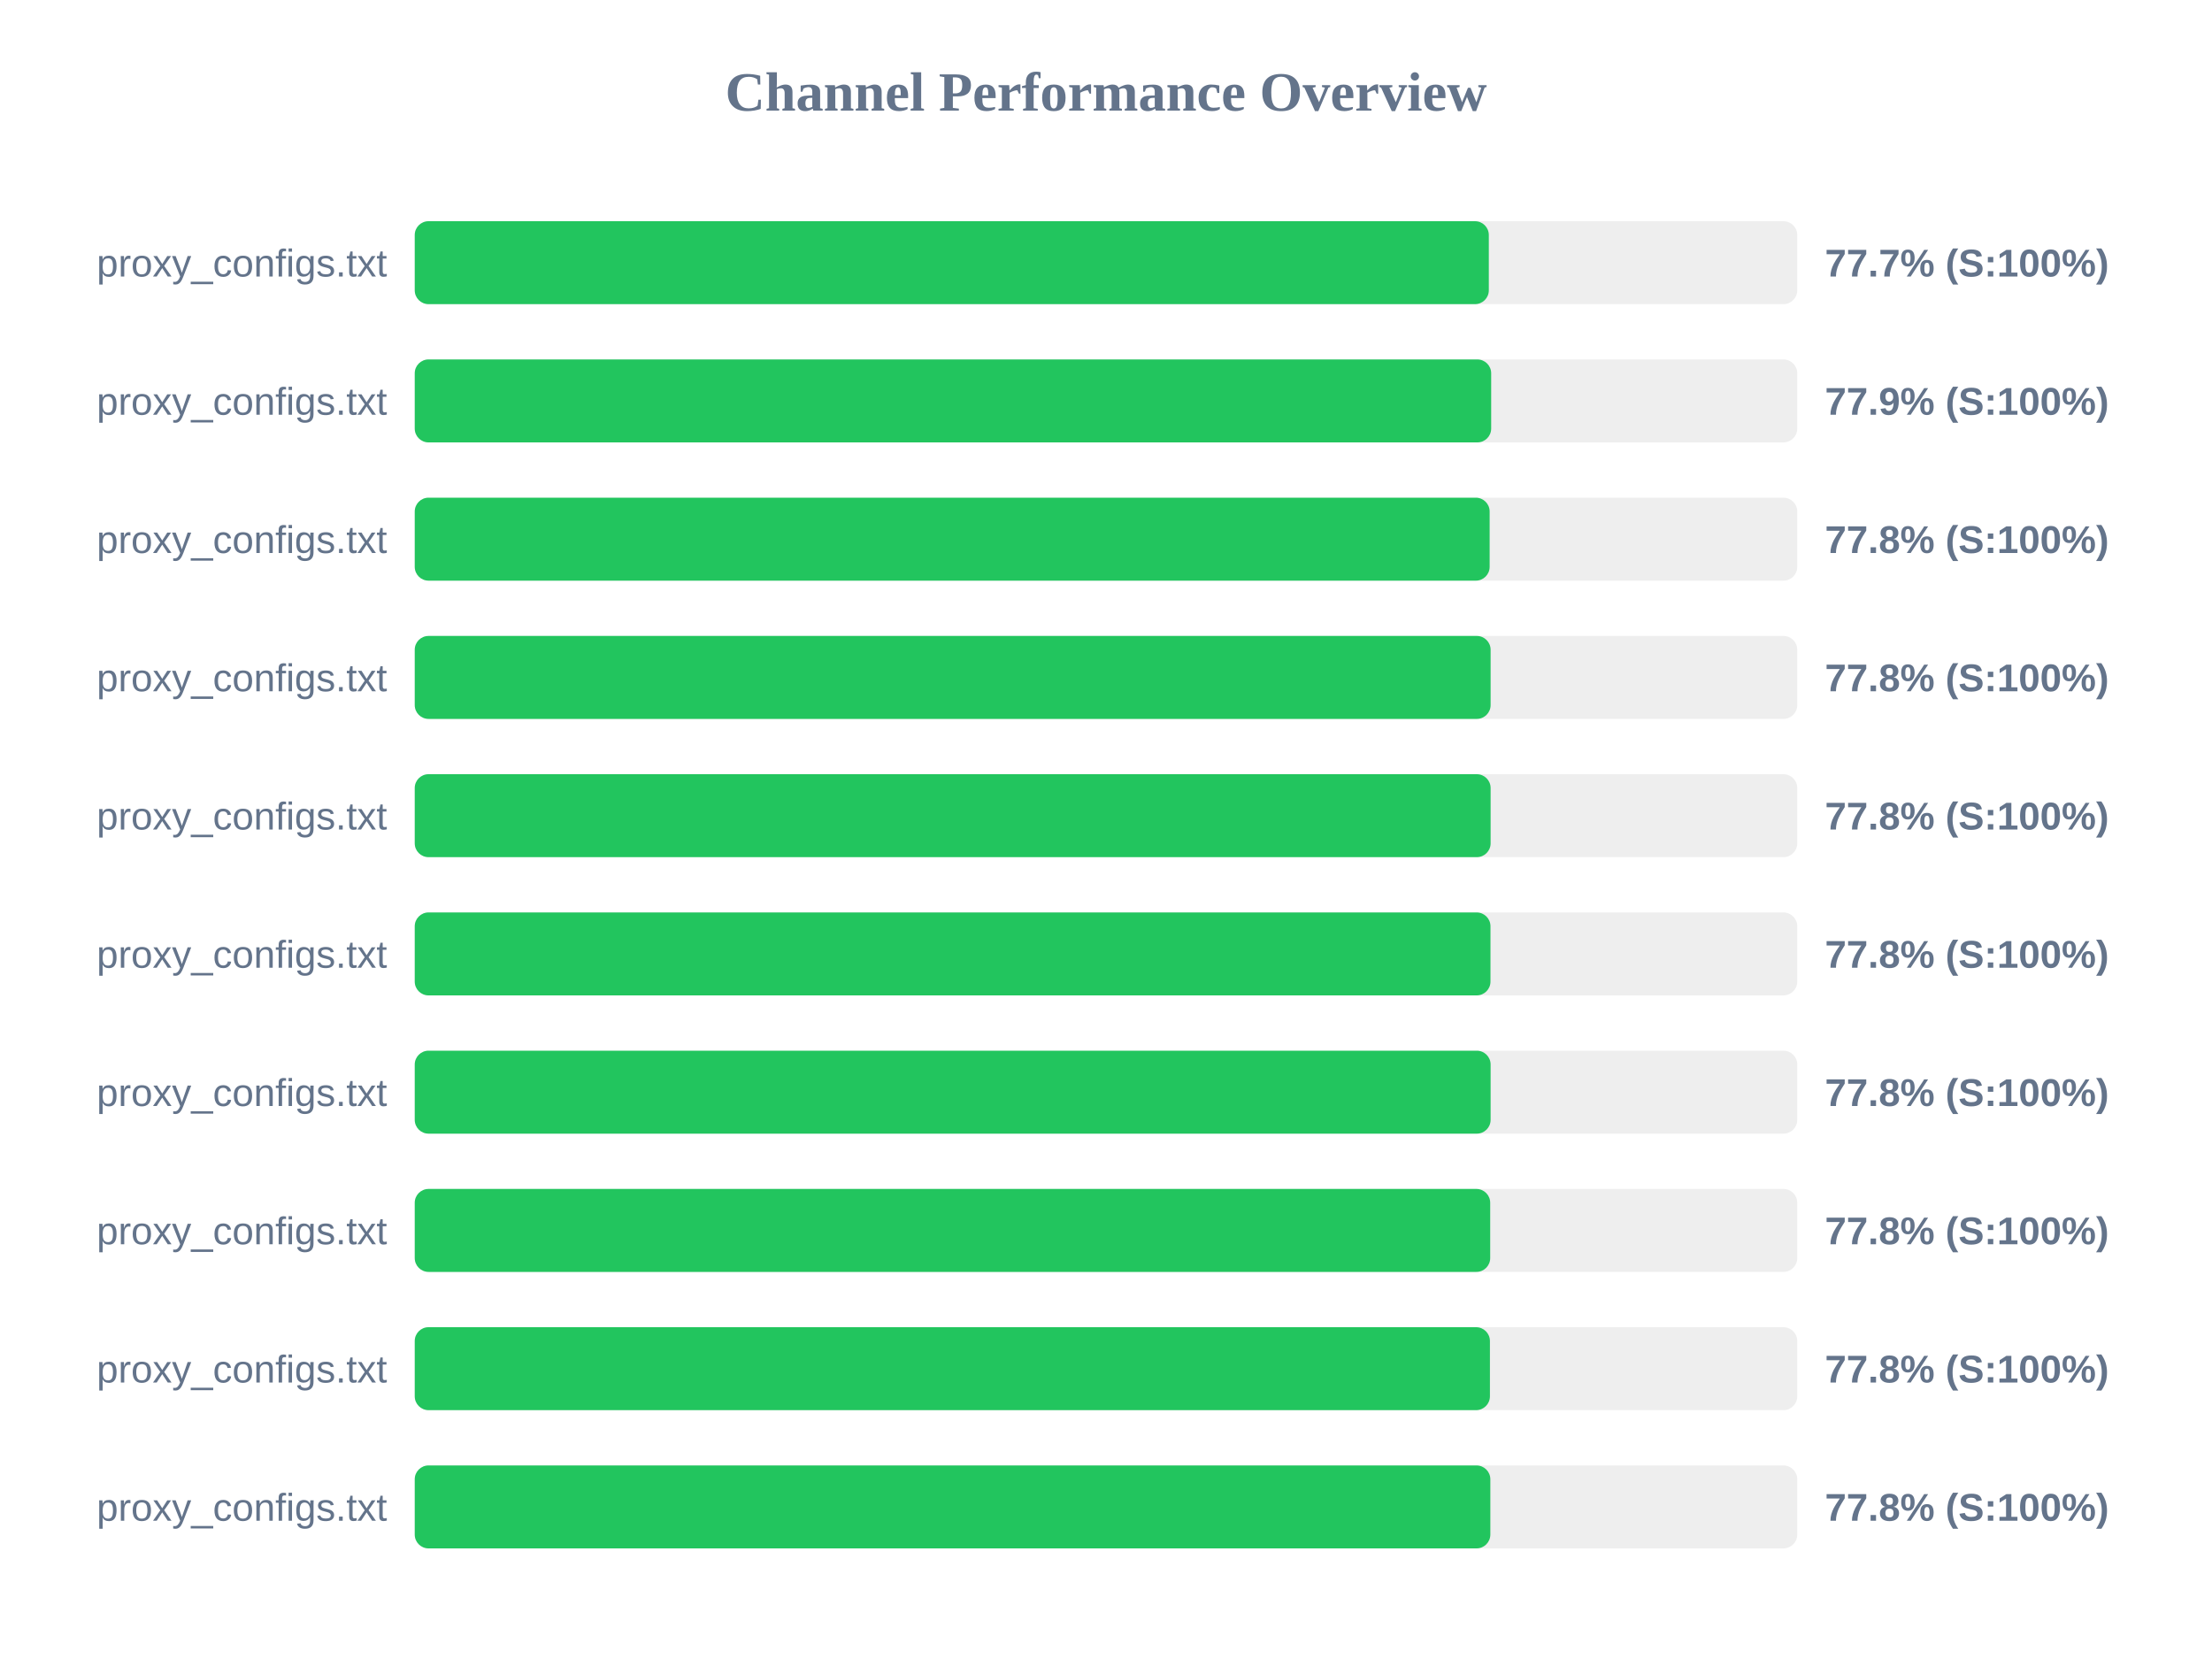
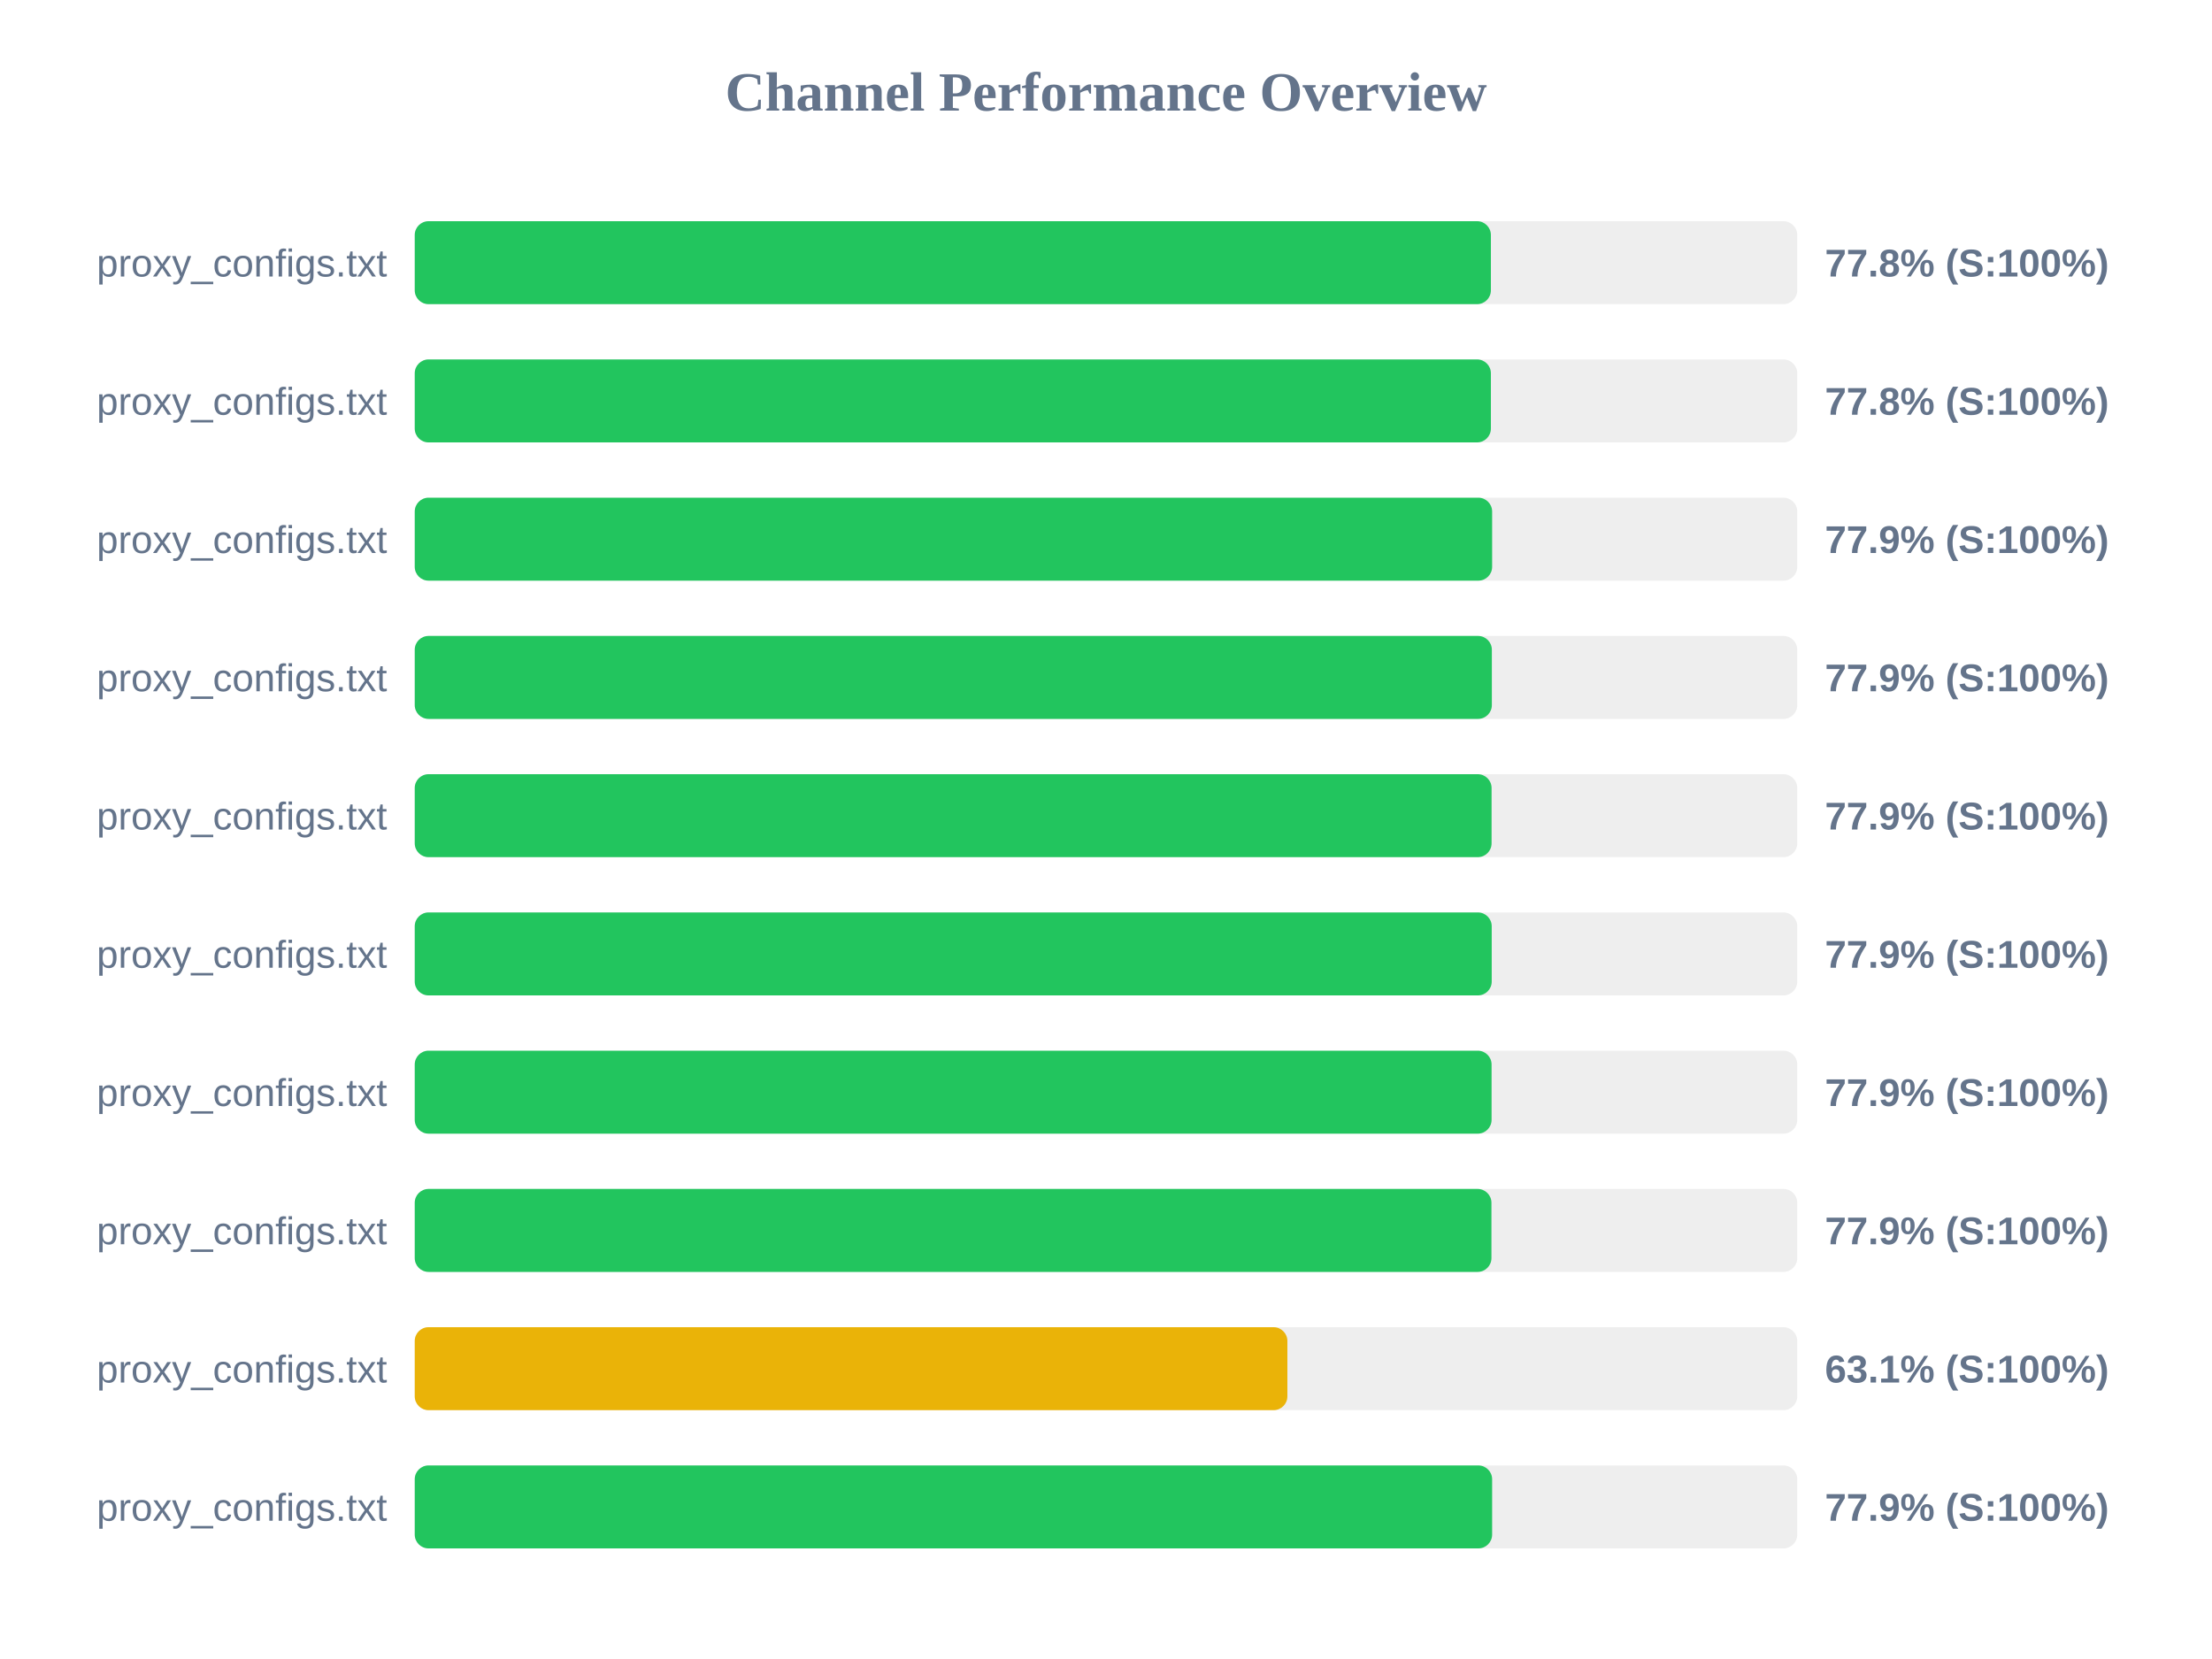
<svg xmlns="http://www.w3.org/2000/svg" width="800" height="600" version="1.1">
  <style>
        .row { font: 14px Arial; fill: #64748b; }
        .score { font: bold 14px Arial; fill: #64748b; }
    </style>
  <text x="400" y="40" text-anchor="middle" font-size="20px" font-weight="bold" fill="#64748b">Channel Performance Overview</text>
  <rect x="150" y="80" width="500" height="30" fill="#eee" rx="5" />
-   <rect x="150" y="80" width="388.45" height="30" fill="#22c55e" rx="5" />
+   <rect x="150" y="80" width="389.2" height="30" fill="#22c55e" rx="5" />
  <text x="140" y="100" text-anchor="end" class="row">proxy_configs.txt</text>
-   <text x="660" y="100" text-anchor="start" class="score">77.7% (S:100%)</text>
+   <text x="660" y="100" text-anchor="start" class="score">77.8% (S:100%)</text>
  <rect x="150" y="130" width="500" height="30" fill="#eee" rx="5" />
-   <rect x="150" y="130" width="389.3" height="30" fill="#22c55e" rx="5" />
+   <rect x="150" y="130" width="389.2" height="30" fill="#22c55e" rx="5" />
  <text x="140" y="150" text-anchor="end" class="row">proxy_configs.txt</text>
-   <text x="660" y="150" text-anchor="start" class="score">77.9% (S:100%)</text>
+   <text x="660" y="150" text-anchor="start" class="score">77.8% (S:100%)</text>
  <rect x="150" y="180" width="500" height="30" fill="#eee" rx="5" />
-   <rect x="150" y="180" width="388.75" height="30" fill="#22c55e" rx="5" />
+   <rect x="150" y="180" width="389.65" height="30" fill="#22c55e" rx="5" />
  <text x="140" y="200" text-anchor="end" class="row">proxy_configs.txt</text>
-   <text x="660" y="200" text-anchor="start" class="score">77.8% (S:100%)</text>
+   <text x="660" y="200" text-anchor="start" class="score">77.9% (S:100%)</text>
  <rect x="150" y="230" width="500" height="30" fill="#eee" rx="5" />
-   <rect x="150" y="230" width="389.1" height="30" fill="#22c55e" rx="5" />
+   <rect x="150" y="230" width="389.55" height="30" fill="#22c55e" rx="5" />
  <text x="140" y="250" text-anchor="end" class="row">proxy_configs.txt</text>
-   <text x="660" y="250" text-anchor="start" class="score">77.8% (S:100%)</text>
+   <text x="660" y="250" text-anchor="start" class="score">77.9% (S:100%)</text>
  <rect x="150" y="280" width="500" height="30" fill="#eee" rx="5" />
-   <rect x="150" y="280" width="389.1" height="30" fill="#22c55e" rx="5" />
+   <rect x="150" y="280" width="389.45" height="30" fill="#22c55e" rx="5" />
  <text x="140" y="300" text-anchor="end" class="row">proxy_configs.txt</text>
-   <text x="660" y="300" text-anchor="start" class="score">77.8% (S:100%)</text>
+   <text x="660" y="300" text-anchor="start" class="score">77.9% (S:100%)</text>
  <rect x="150" y="330" width="500" height="30" fill="#eee" rx="5" />
-   <rect x="150" y="330" width="389.05" height="30" fill="#22c55e" rx="5" />
+   <rect x="150" y="330" width="389.5" height="30" fill="#22c55e" rx="5" />
  <text x="140" y="350" text-anchor="end" class="row">proxy_configs.txt</text>
-   <text x="660" y="350" text-anchor="start" class="score">77.8% (S:100%)</text>
+   <text x="660" y="350" text-anchor="start" class="score">77.9% (S:100%)</text>
  <rect x="150" y="380" width="500" height="30" fill="#eee" rx="5" />
-   <rect x="150" y="380" width="389.1" height="30" fill="#22c55e" rx="5" />
+   <rect x="150" y="380" width="389.45" height="30" fill="#22c55e" rx="5" />
  <text x="140" y="400" text-anchor="end" class="row">proxy_configs.txt</text>
-   <text x="660" y="400" text-anchor="start" class="score">77.8% (S:100%)</text>
+   <text x="660" y="400" text-anchor="start" class="score">77.9% (S:100%)</text>
  <rect x="150" y="430" width="500" height="30" fill="#eee" rx="5" />
-   <rect x="150" y="430" width="388.95" height="30" fill="#22c55e" rx="5" />
+   <rect x="150" y="430" width="389.4" height="30" fill="#22c55e" rx="5" />
  <text x="140" y="450" text-anchor="end" class="row">proxy_configs.txt</text>
-   <text x="660" y="450" text-anchor="start" class="score">77.8% (S:100%)</text>
+   <text x="660" y="450" text-anchor="start" class="score">77.9% (S:100%)</text>
  <rect x="150" y="480" width="500" height="30" fill="#eee" rx="5" />
-   <rect x="150" y="480" width="388.85" height="30" fill="#22c55e" rx="5" />
+   <rect x="150" y="480" width="315.6" height="30" fill="#eab308" rx="5" />
  <text x="140" y="500" text-anchor="end" class="row">proxy_configs.txt</text>
-   <text x="660" y="500" text-anchor="start" class="score">77.8% (S:100%)</text>
+   <text x="660" y="500" text-anchor="start" class="score">63.1% (S:100%)</text>
  <rect x="150" y="530" width="500" height="30" fill="#eee" rx="5" />
-   <rect x="150" y="530" width="389.0" height="30" fill="#22c55e" rx="5" />
+   <rect x="150" y="530" width="389.65" height="30" fill="#22c55e" rx="5" />
  <text x="140" y="550" text-anchor="end" class="row">proxy_configs.txt</text>
-   <text x="660" y="550" text-anchor="start" class="score">77.8% (S:100%)</text>
+   <text x="660" y="550" text-anchor="start" class="score">77.9% (S:100%)</text>
</svg>
